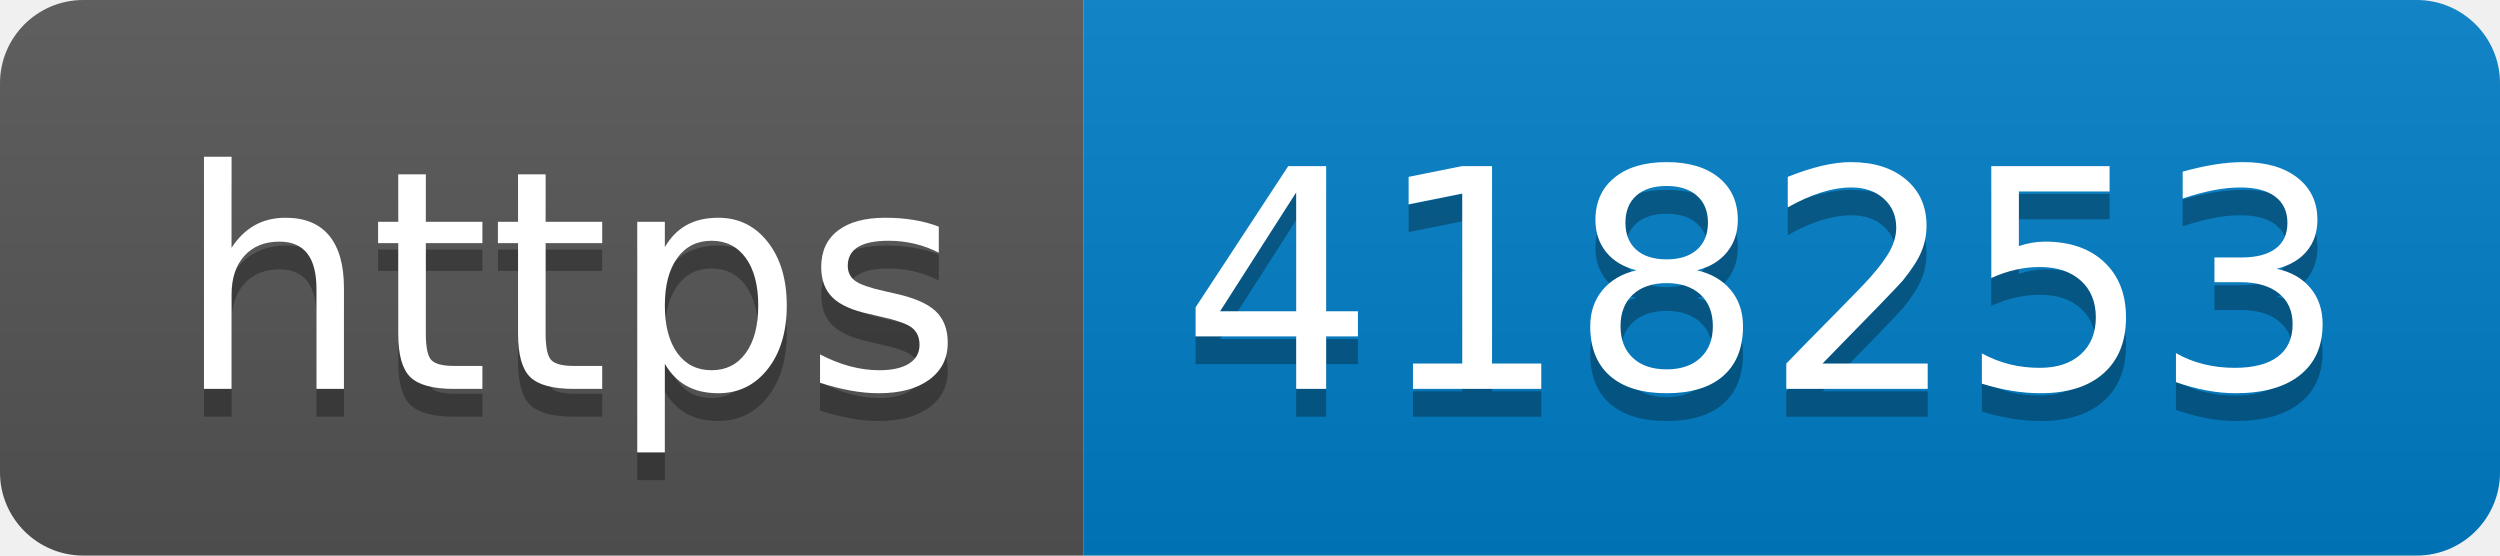
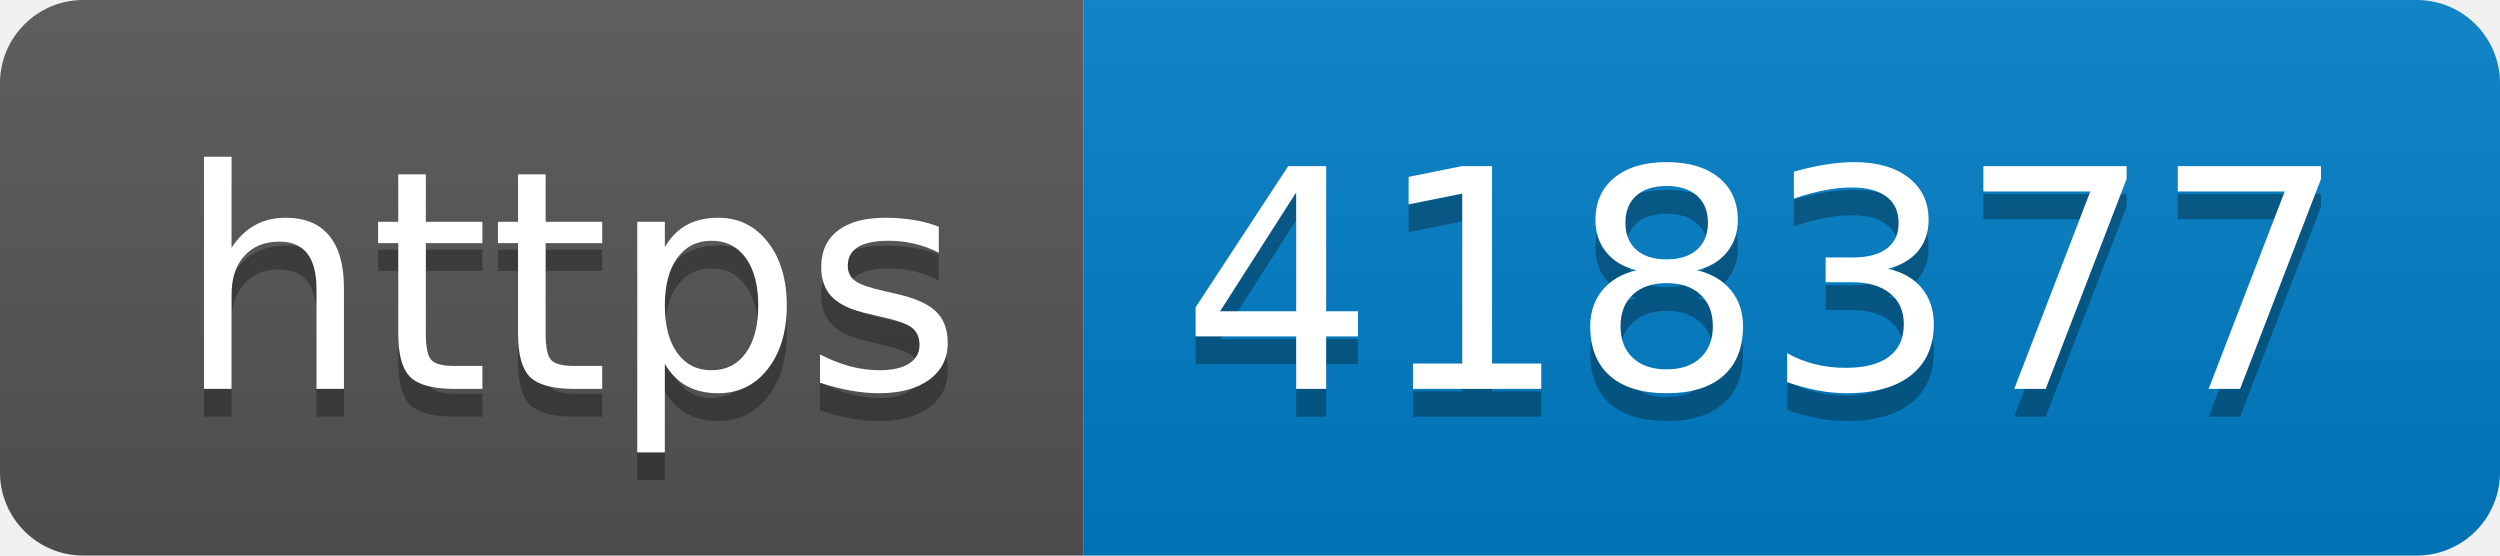
- <svg xmlns="http://www.w3.org/2000/svg" width="90" height="20" role="img" aria-label="https: 418253">
+ <svg xmlns="http://www.w3.org/2000/svg" width="90" height="20" role="img" aria-label="https: 418377">
  <linearGradient id="s" x2="0" y2="100%">
    <stop offset="0" stop-color="#bbb" stop-opacity=".1" />
    <stop offset="1" stop-opacity=".1" />
  </linearGradient>
  <clipPath id="r">
    <rect width="90" height="20" rx="3" fill="#fff" />
  </clipPath>
  <g clip-path="url(#r)">
    <rect width="39" height="20" fill="#555" />
    <rect x="39" width="51" height="20" fill="#007ec6" />
    <rect width="90" height="20" fill="url(#s)" />
  </g>
  <g fill="#fff" text-anchor="middle" font-family="Verdana,Geneva,DejaVu Sans,sans-serif" text-rendering="geometricPrecision" font-size="110">
    <text aria-hidden="true" x="205" y="150" fill="#010101" fill-opacity=".3" transform="scale(.1)" textLength="290">https</text>
    <text x="205" y="140" transform="scale(.1)" fill="#fff" textLength="290">https</text>
-     <text aria-hidden="true" x="635" y="150" fill="#010101" fill-opacity=".3" transform="scale(.1)" textLength="410">418253</text>
-     <text x="635" y="140" transform="scale(.1)" fill="#fff" textLength="410">418253</text>
+     <text aria-hidden="true" x="635" y="150" fill="#010101" fill-opacity=".3" transform="scale(.1)" textLength="410">418377</text>
+     <text x="635" y="140" transform="scale(.1)" fill="#fff" textLength="410">418377</text>
  </g>
</svg>
